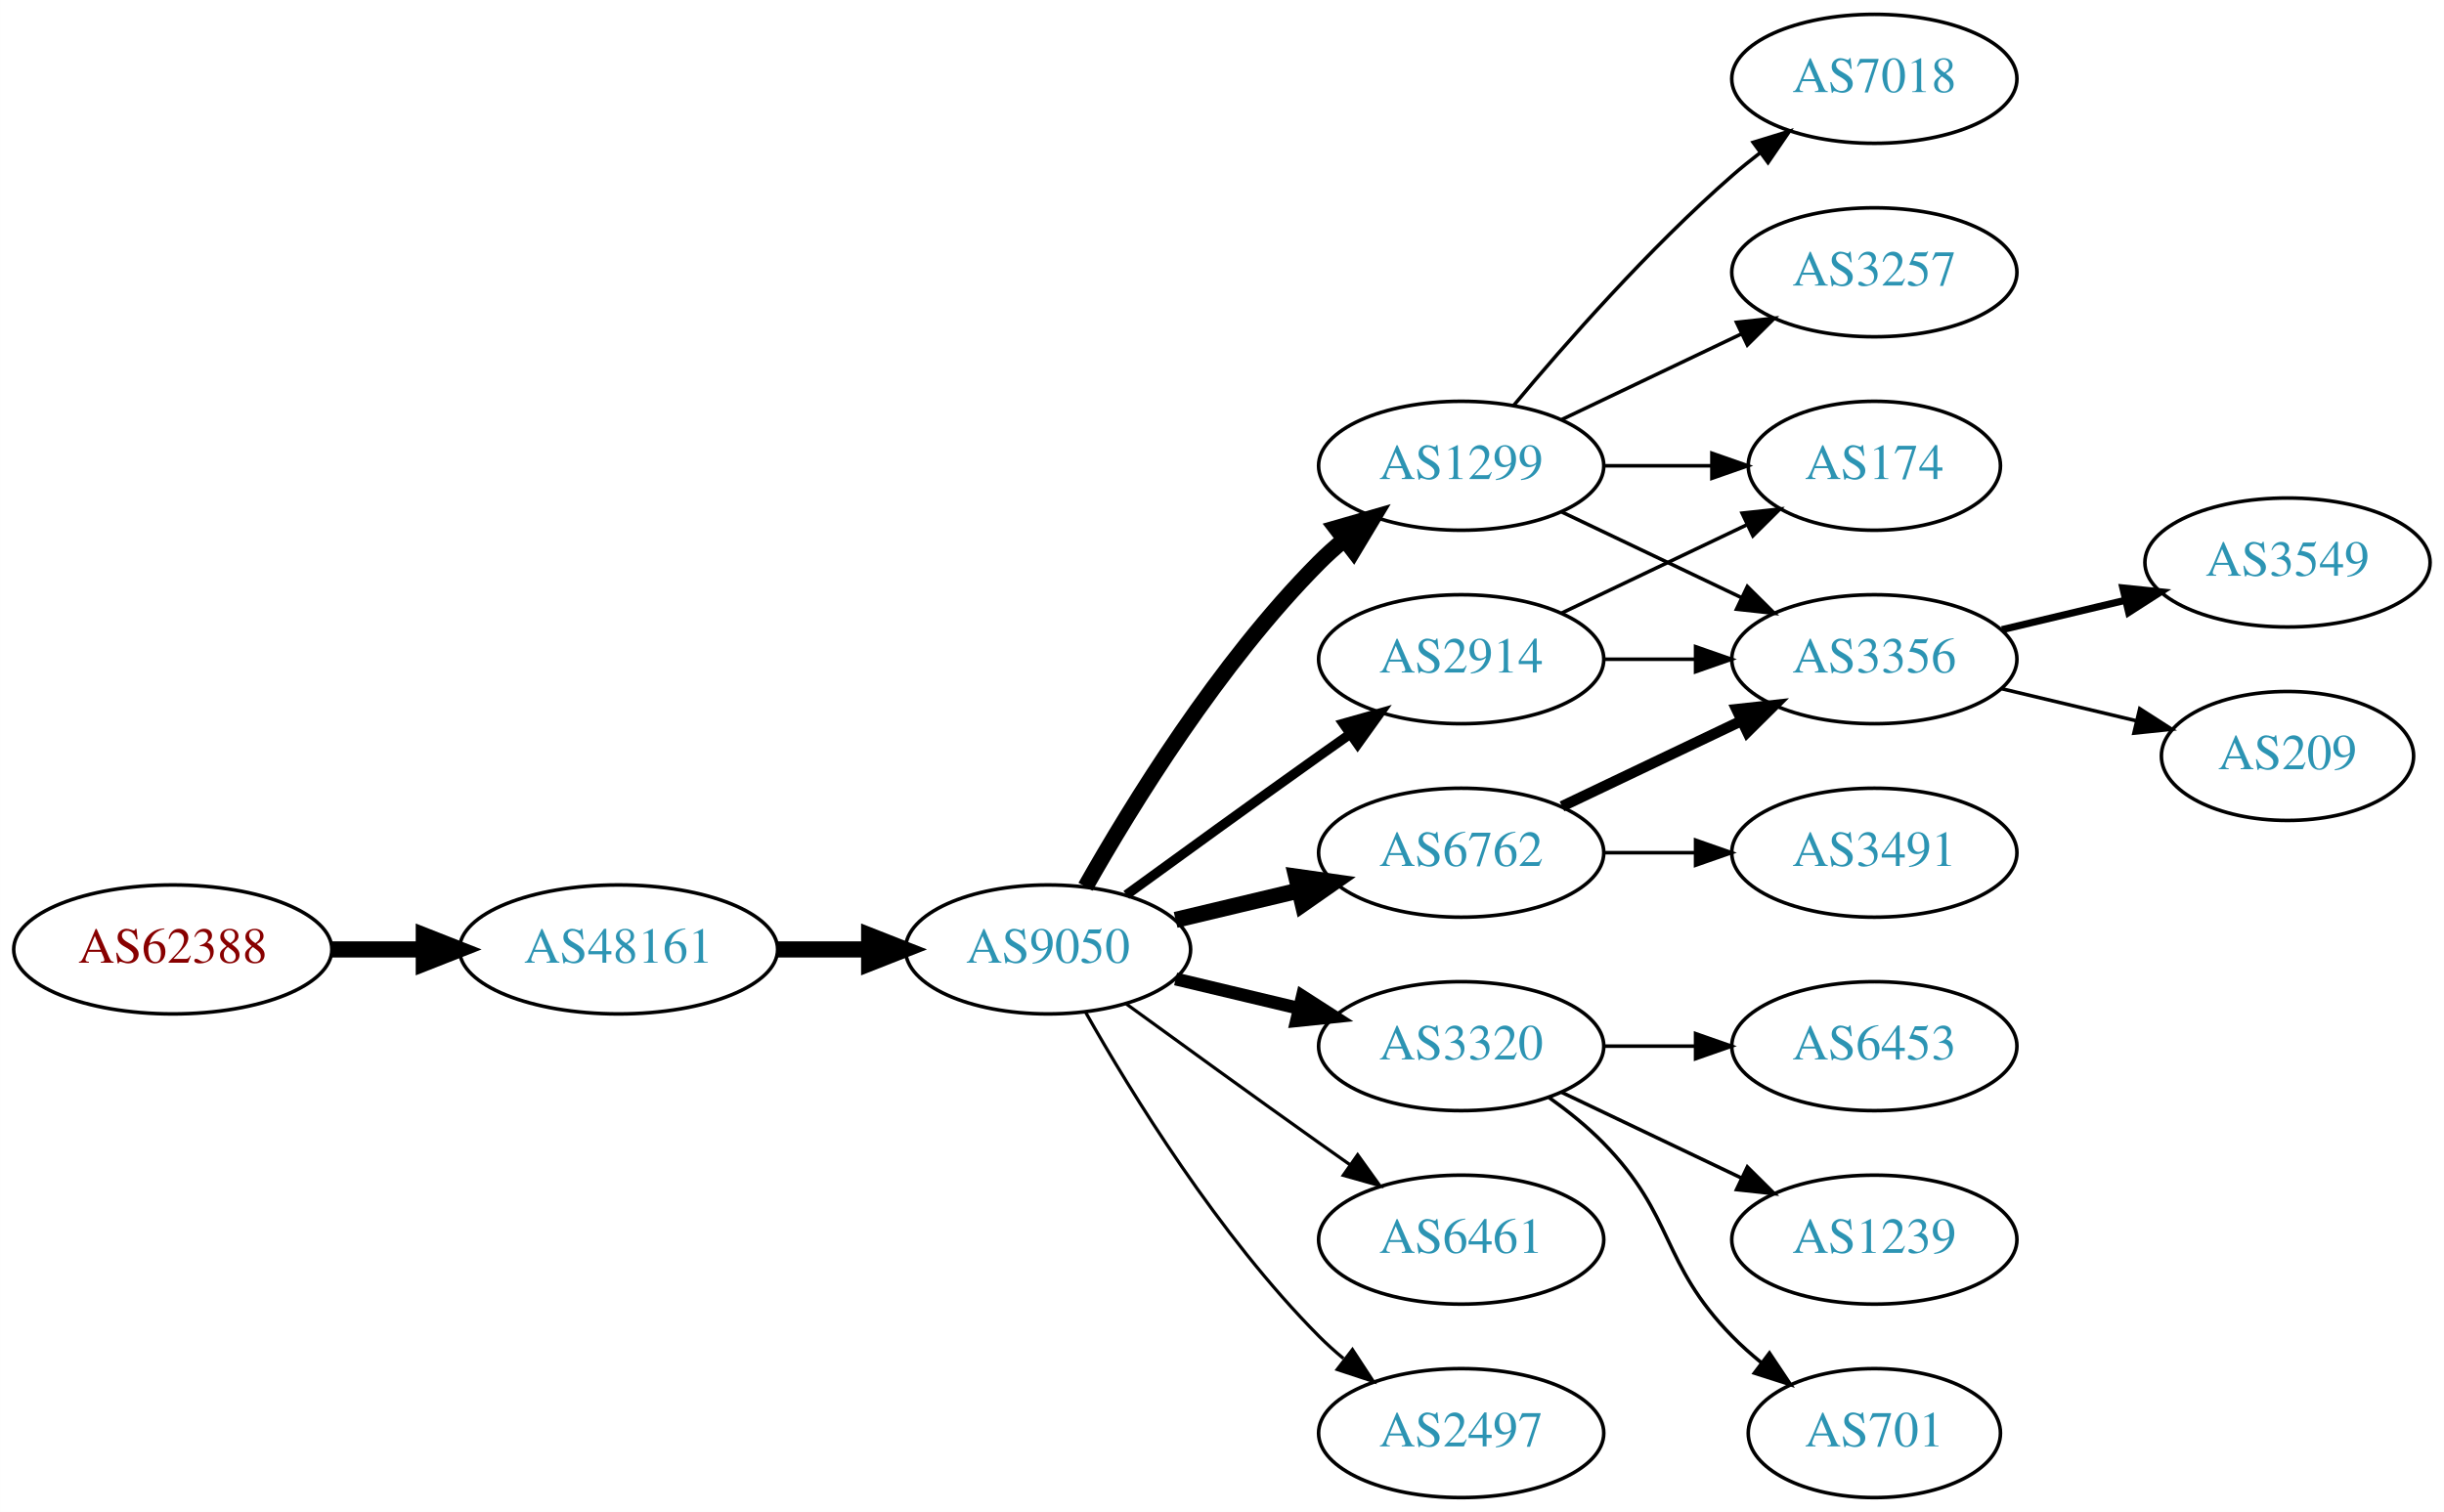
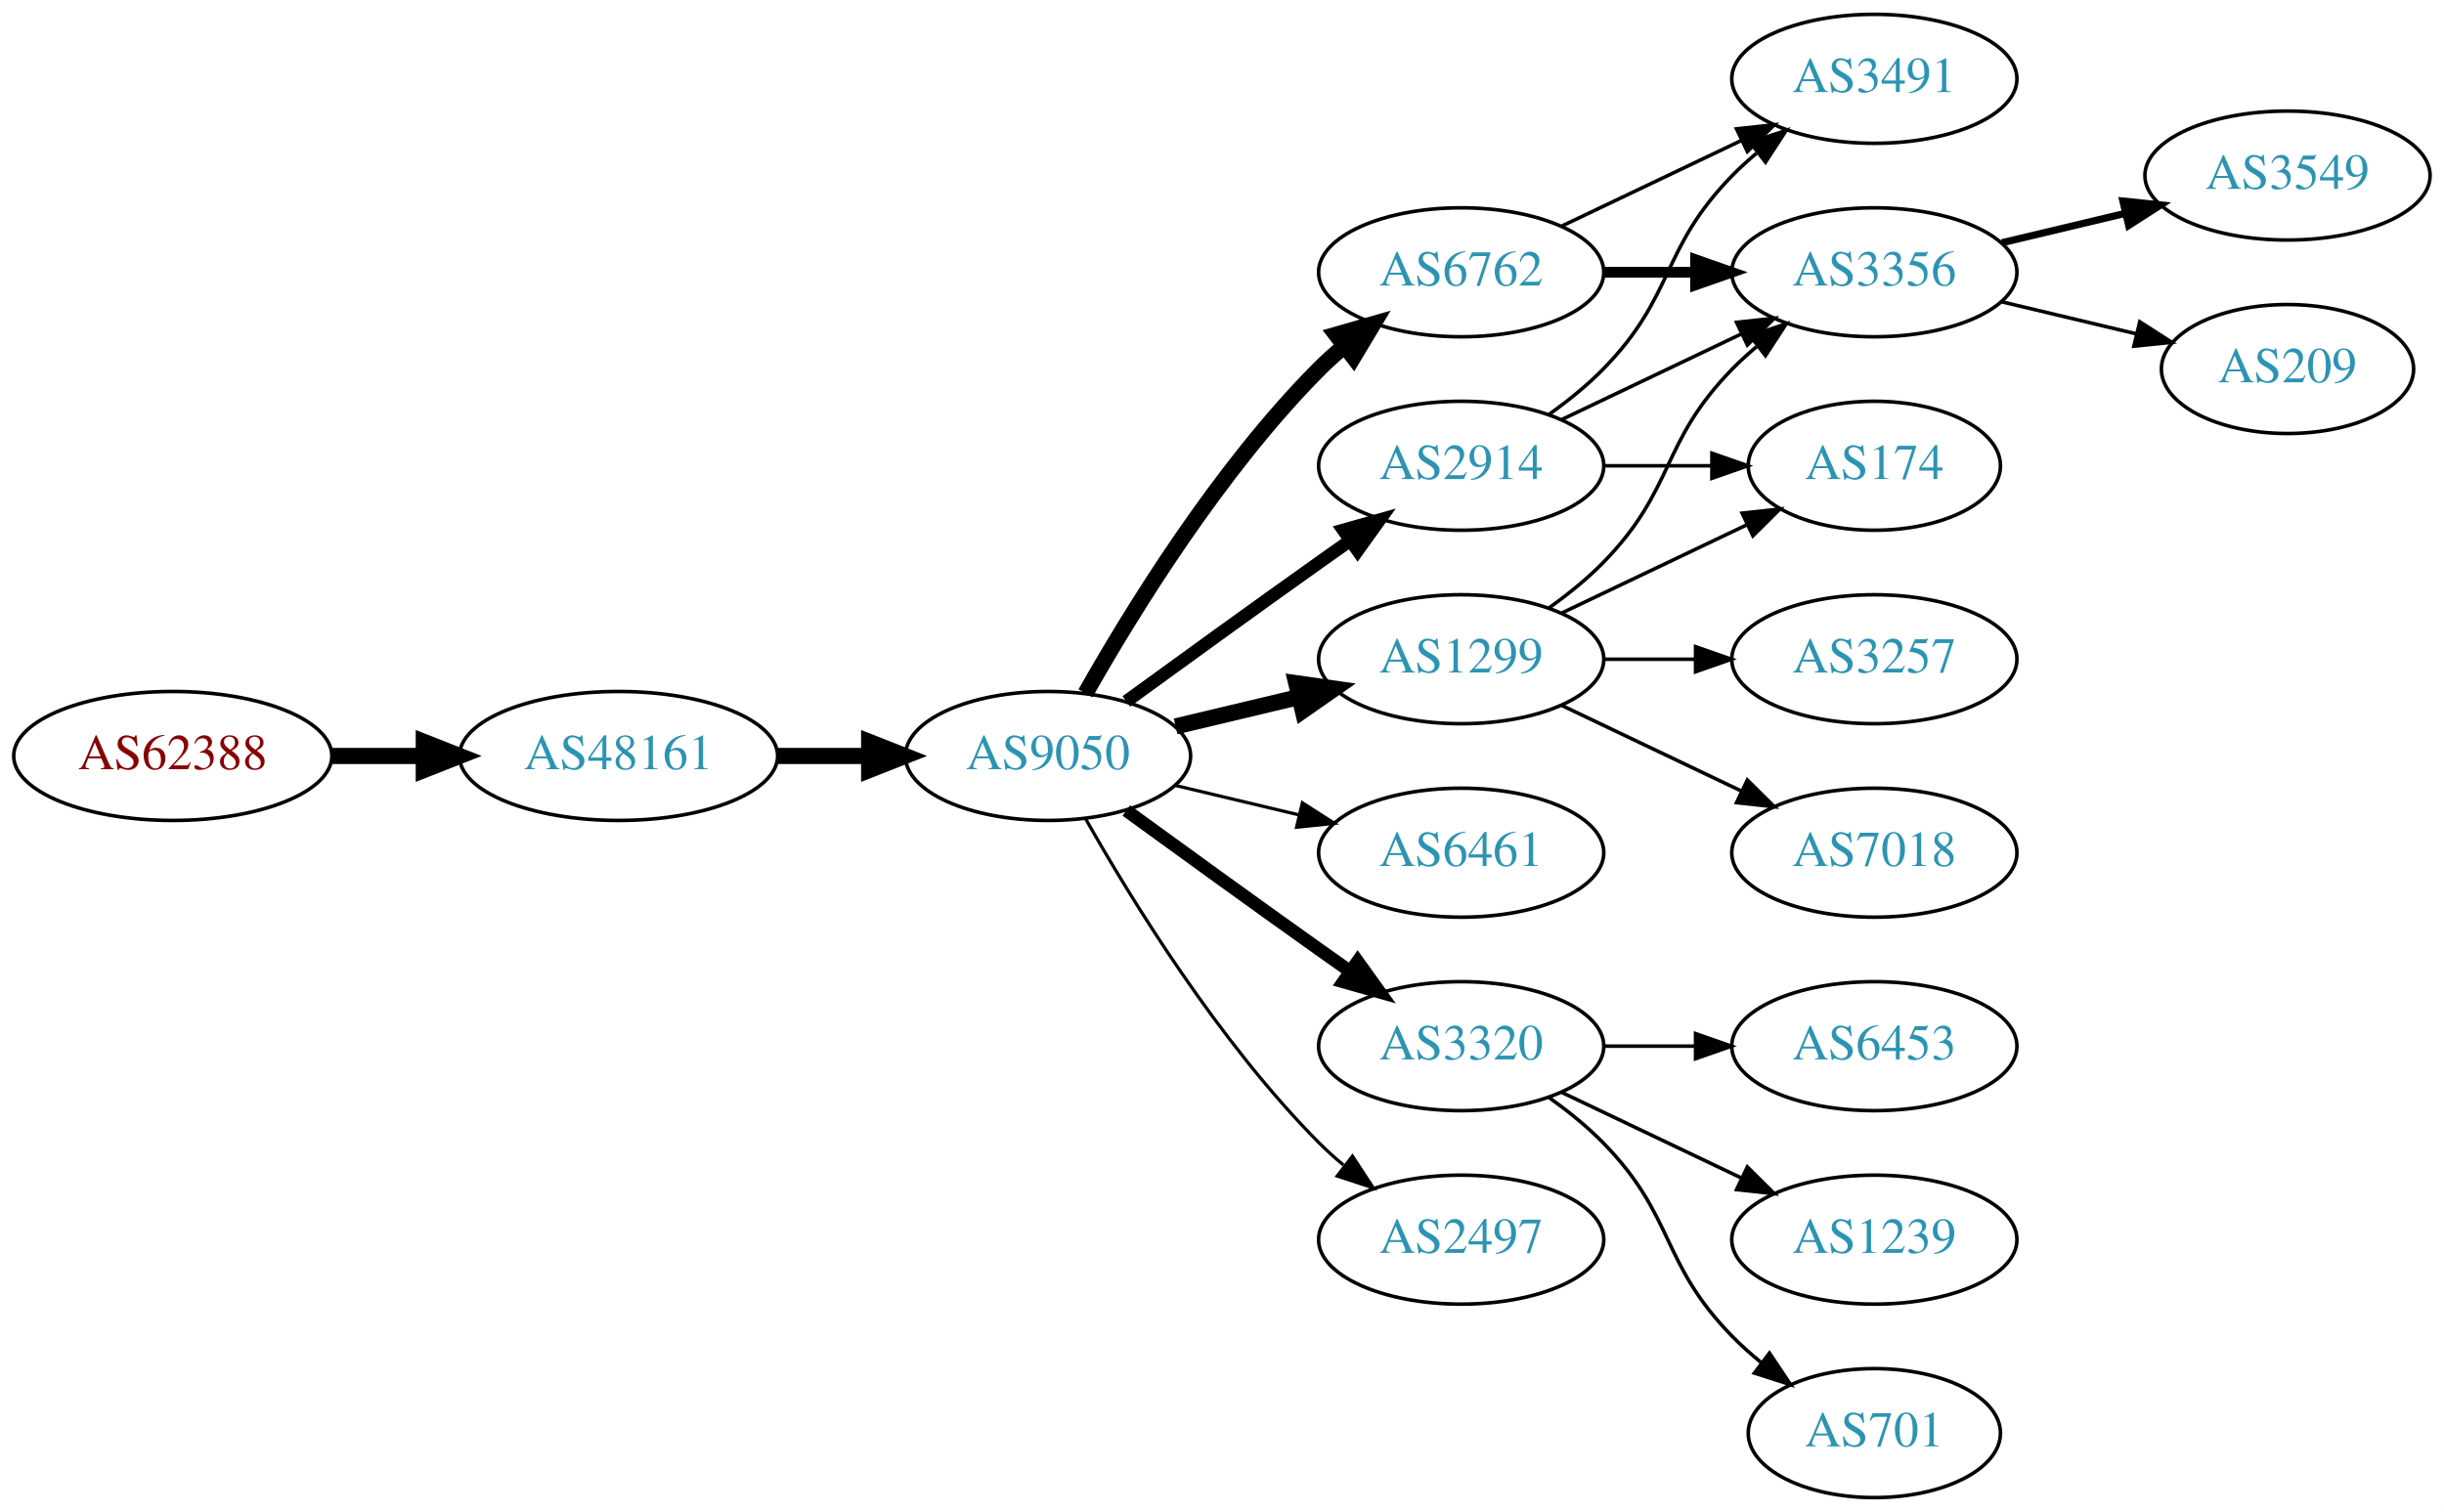
<svg xmlns="http://www.w3.org/2000/svg" xmlns:xlink="http://www.w3.org/1999/xlink" width="682pt" height="422pt" viewBox="0.00 0.00 681.96 422.00">
  <g id="graph0" class="graph" transform="scale(1 1) rotate(0) translate(4 418)">
    <polygon fill="white" stroke="none" points="-4,4 -4,-418 677.956,-418 677.956,4 -4,4" />
    <g id="node1" class="node">
      <g id="a_node1">
        <a xlink:href="/asn/62388" xlink:title="AS62388 ~ Str Drumul Fermei Nr.112 Bl.4 Ap.5 [AT]">
-           <ellipse fill="#ffffff" stroke="black" cx="44.196" cy="-153" rx="44.393" ry="18" />
-           <text text-anchor="middle" x="44.196" y="-149.3" font-family="Times,serif" font-size="14.00" fill="#880000">AS62388</text>
+           <ellipse fill="#ffffff" stroke="black" cx="44.196" cy="-207" rx="44.393" ry="18" />
+           <text text-anchor="middle" x="44.196" y="-203.3" font-family="Times,serif" font-size="14.00" fill="#880000">AS62388</text>
        </a>
      </g>
    </g>
    <g id="node2" class="node">
      <g id="a_node2">
        <a xlink:href="/asn/48161" xlink:title="AS48161 ~ NG-AS [RO]">
-           <ellipse fill="#ffffff" stroke="black" cx="168.588" cy="-153" rx="44.393" ry="18" />
-           <text text-anchor="middle" x="168.588" y="-149.3" font-family="Times,serif" font-size="14.00" fill="#2c94b3">AS48161</text>
+           <ellipse fill="#ffffff" stroke="black" cx="168.588" cy="-207" rx="44.393" ry="18" />
+           <text text-anchor="middle" x="168.588" y="-203.3" font-family="Times,serif" font-size="14.00" fill="#2c94b3">AS48161</text>
        </a>
      </g>
    </g>
    <g id="edge1" class="edge">
-       <path fill="none" stroke="black" stroke-width="4.5" d="M88.692,-153C96.898,-153 105.569,-153 114.041,-153" />
-       <polygon fill="black" stroke="black" stroke-width="4.5" points="114.233,-156.938 124.233,-153 114.233,-149.063 114.233,-156.938" />
+       <path fill="none" stroke="black" stroke-width="4.5" d="M88.692,-207C96.898,-207 105.569,-207 114.041,-207" />
+       <polygon fill="black" stroke="black" stroke-width="4.5" points="114.233,-210.938 124.233,-207 114.233,-203.063 114.233,-210.938" />
    </g>
    <g id="node3" class="node">
      <g id="a_node3">
        <a xlink:href="/asn/9050" xlink:title="AS9050 ~ Bucharest, Romania [RO]">
-           <ellipse fill="#ffffff" stroke="black" cx="288.431" cy="-153" rx="39.794" ry="18" />
-           <text text-anchor="middle" x="288.431" y="-149.3" font-family="Times,serif" font-size="14.00" fill="#2c94b3">AS9050</text>
+           <ellipse fill="#ffffff" stroke="black" cx="288.431" cy="-207" rx="39.794" ry="18" />
+           <text text-anchor="middle" x="288.431" y="-203.3" font-family="Times,serif" font-size="14.00" fill="#2c94b3">AS9050</text>
        </a>
      </g>
    </g>
    <g id="edge2" class="edge">
-       <path fill="none" stroke="black" stroke-width="4.5" d="M212.799,-153C221.112,-153 229.875,-153 238.357,-153" />
-       <polygon fill="black" stroke="black" stroke-width="4.5" points="238.516,-156.938 248.516,-153 238.516,-149.063 238.516,-156.938" />
+       <path fill="none" stroke="black" stroke-width="4.5" d="M212.799,-207C221.112,-207 229.875,-207 238.357,-207" />
+       <polygon fill="black" stroke="black" stroke-width="4.5" points="238.516,-210.938 248.516,-207 238.516,-203.063 238.516,-210.938" />
    </g>
    <g id="node4" class="node">
      <g id="a_node4">
        <a xlink:href="/asn/1299" xlink:title="AS1299 ~ Telia Carrier [EU]">
-           <ellipse fill="#ffffff" stroke="black" cx="403.724" cy="-288" rx="39.794" ry="18" />
-           <text text-anchor="middle" x="403.724" y="-284.3" font-family="Times,serif" font-size="14.00" fill="#2c94b3">AS1299</text>
+           <ellipse fill="#ffffff" stroke="black" cx="403.724" cy="-234" rx="39.794" ry="18" />
+           <text text-anchor="middle" x="403.724" y="-230.3" font-family="Times,serif" font-size="14.00" fill="#2c94b3">AS1299</text>
        </a>
      </g>
    </g>
    <g id="edge3" class="edge">
-       <path fill="none" stroke="black" stroke-width="4.5" d="M298.891,-170.49C311.672,-193.096 336.105,-232.886 364.077,-261 366.188,-263.121 368.484,-265.188 370.87,-267.171" />
-       <polygon fill="black" stroke="black" stroke-width="4.5" points="368.855,-270.589 379.185,-273.556 373.652,-264.343 368.855,-270.589" />
+       <path fill="none" stroke="black" stroke-width="4.5" d="M324.038,-215.248C334.909,-217.838 347.064,-220.735 358.506,-223.462" />
+       <polygon fill="black" stroke="black" stroke-width="4.5" points="357.688,-227.315 368.328,-225.803 359.514,-219.654 357.688,-227.315" />
    </g>
    <g id="node5" class="node">
      <g id="a_node5">
+         <a xlink:href="/asn/2914" xlink:title="AS2914 ~ NTT America, Inc. [US]">
+           <ellipse fill="#ffffff" stroke="black" cx="403.724" cy="-288" rx="39.794" ry="18" />
+           <text text-anchor="middle" x="403.724" y="-284.3" font-family="Times,serif" font-size="14.00" fill="#2c94b3">AS2914</text>
+         </a>
+       </g>
+     </g>
+     <g id="edge4" class="edge">
+       <path fill="none" stroke="black" stroke-width="3.6" d="M310.279,-222.222C325.213,-233.091 345.827,-248.025 364.077,-261 366.898,-263.005 369.841,-265.085 372.789,-267.159" />
+       <polygon fill="black" stroke="black" stroke-width="3.6" points="370.816,-270.05 381.013,-272.926 374.835,-264.319 370.816,-270.05" />
+     </g>
+     <g id="node6" class="node">
+       <g id="a_node6">
+         <a xlink:href="/asn/6762" xlink:title="AS6762 ~ TELECOM ITALIA SPARKLE S.p.A. [IT]">
+           <ellipse fill="#ffffff" stroke="black" cx="403.724" cy="-342" rx="39.794" ry="18" />
+           <text text-anchor="middle" x="403.724" y="-338.3" font-family="Times,serif" font-size="14.00" fill="#2c94b3">AS6762</text>
+         </a>
+       </g>
+     </g>
+     <g id="edge5" class="edge">
+       <path fill="none" stroke="black" stroke-width="4.5" d="M298.891,-224.49C311.672,-247.096 336.105,-286.886 364.077,-315 366.188,-317.121 368.484,-319.188 370.87,-321.171" />
+       <polygon fill="black" stroke="black" stroke-width="4.5" points="368.855,-324.589 379.185,-327.556 373.652,-318.343 368.855,-324.589" />
+     </g>
+     <g id="node7" class="node">
+       <g id="a_node7">
+         <a xlink:href="/asn/6461" xlink:title="AS6461 ~ Zayo Bandwidth [US]">
+           <ellipse fill="#ffffff" stroke="black" cx="403.724" cy="-180" rx="39.794" ry="18" />
+           <text text-anchor="middle" x="403.724" y="-176.3" font-family="Times,serif" font-size="14.00" fill="#2c94b3">AS6461</text>
+         </a>
+       </g>
+     </g>
+     <g id="edge6" class="edge">
+       <path fill="none" stroke="black" stroke-width="0.9" d="M324.038,-198.752C334.909,-196.162 347.064,-193.265 358.506,-190.538" />
+       <polygon fill="black" stroke="black" stroke-width="0.9" points="359.412,-193.92 368.328,-188.197 357.789,-187.111 359.412,-193.92" />
+     </g>
+     <g id="node8" class="node">
+       <g id="a_node8">
        <a xlink:href="/asn/3320" xlink:title="AS3320 ~ DTAG [DE]">
          <ellipse fill="#ffffff" stroke="black" cx="403.724" cy="-126" rx="39.794" ry="18" />
          <text text-anchor="middle" x="403.724" y="-122.3" font-family="Times,serif" font-size="14.00" fill="#2c94b3">AS3320</text>
        </a>
      </g>
    </g>
-     <g id="edge4" class="edge">
-       <path fill="none" stroke="black" stroke-width="3.6" d="M324.038,-144.752C334.909,-142.162 347.064,-139.265 358.506,-136.538" />
-       <polygon fill="black" stroke="black" stroke-width="3.6" points="359.412,-139.92 368.328,-134.197 357.789,-133.111 359.412,-139.92" />
-     </g>
-     <g id="node6" class="node">
-       <g id="a_node6">
-         <a xlink:href="/asn/2914" xlink:title="AS2914 ~ NTT America, Inc. [US]">
-           <ellipse fill="#ffffff" stroke="black" cx="403.724" cy="-234" rx="39.794" ry="18" />
-           <text text-anchor="middle" x="403.724" y="-230.3" font-family="Times,serif" font-size="14.00" fill="#2c94b3">AS2914</text>
-         </a>
-       </g>
-     </g>
-     <g id="edge5" class="edge">
-       <path fill="none" stroke="black" stroke-width="2.7" d="M310.279,-168.222C325.213,-179.091 345.827,-194.025 364.077,-207 366.898,-209.005 369.841,-211.085 372.789,-213.159" />
-       <polygon fill="black" stroke="black" stroke-width="2.7" points="370.816,-216.05 381.013,-218.926 374.835,-210.319 370.816,-216.05" />
-     </g>
-     <g id="node7" class="node">
-       <g id="a_node7">
-         <a xlink:href="/asn/6461" xlink:title="AS6461 ~ Zayo Bandwidth [US]">
-           <ellipse fill="#ffffff" stroke="black" cx="403.724" cy="-72" rx="39.794" ry="18" />
-           <text text-anchor="middle" x="403.724" y="-68.3" font-family="Times,serif" font-size="14.00" fill="#2c94b3">AS6461</text>
-         </a>
-       </g>
-     </g>
-     <g id="edge6" class="edge">
-       <path fill="none" stroke="black" stroke-width="0.9" d="M310.279,-137.778C325.213,-126.909 345.827,-111.975 364.077,-99 366.898,-96.995 369.841,-94.915 372.789,-92.841" />
-       <polygon fill="black" stroke="black" stroke-width="0.9" points="374.835,-95.681 381.013,-87.074 370.816,-89.95 374.835,-95.681" />
-     </g>
-     <g id="node8" class="node">
-       <g id="a_node8">
-         <a xlink:href="/asn/6762" xlink:title="AS6762 ~ TELECOM ITALIA SPARKLE S.p.A. [IT]">
-           <ellipse fill="#ffffff" stroke="black" cx="403.724" cy="-180" rx="39.794" ry="18" />
-           <text text-anchor="middle" x="403.724" y="-176.3" font-family="Times,serif" font-size="14.00" fill="#2c94b3">AS6762</text>
-         </a>
-       </g>
-     </g>
    <g id="edge7" class="edge">
-       <path fill="none" stroke="black" stroke-width="4.5" d="M324.038,-161.248C334.909,-163.838 347.064,-166.735 358.506,-169.462" />
-       <polygon fill="black" stroke="black" stroke-width="4.5" points="357.688,-173.315 368.328,-171.803 359.514,-165.654 357.688,-173.315" />
+       <path fill="none" stroke="black" stroke-width="3.6" d="M310.279,-191.778C325.213,-180.909 345.827,-165.975 364.077,-153 366.898,-150.995 369.841,-148.915 372.789,-146.841" />
+       <polygon fill="black" stroke="black" stroke-width="3.6" points="374.835,-149.681 381.013,-141.074 370.816,-143.95 374.835,-149.681" />
    </g>
    <g id="node9" class="node">
      <g id="a_node9">
        <a xlink:href="/asn/2497" xlink:title="AS2497 ~ Internet Initiative Japan Inc. [JP]">
-           <ellipse fill="#ffffff" stroke="black" cx="403.724" cy="-18" rx="39.794" ry="18" />
-           <text text-anchor="middle" x="403.724" y="-14.3" font-family="Times,serif" font-size="14.00" fill="#2c94b3">AS2497</text>
+           <ellipse fill="#ffffff" stroke="black" cx="403.724" cy="-72" rx="39.794" ry="18" />
+           <text text-anchor="middle" x="403.724" y="-68.3" font-family="Times,serif" font-size="14.00" fill="#2c94b3">AS2497</text>
        </a>
      </g>
    </g>
    <g id="edge8" class="edge">
-       <path fill="none" stroke="black" stroke-width="0.9" d="M298.891,-135.51C311.672,-112.904 336.105,-73.114 364.077,-45 366.188,-42.879 368.484,-40.812 370.87,-38.829" />
-       <polygon fill="black" stroke="black" stroke-width="0.9" points="373.385,-41.31 379.185,-32.444 369.122,-35.758 373.385,-41.31" />
-     </g>
-     <g id="node13" class="node">
-       <g id="a_node13">
+       <path fill="none" stroke="black" stroke-width="0.9" d="M298.891,-189.51C311.672,-166.904 336.105,-127.114 364.077,-99 366.188,-96.879 368.484,-94.812 370.87,-92.829" />
+       <polygon fill="black" stroke="black" stroke-width="0.9" points="373.385,-95.31 379.185,-86.444 369.122,-89.758 373.385,-95.31" />
+     </g>
+     <g id="node11" class="node">
+       <g id="a_node11">
        <a xlink:href="/asn/3356" xlink:title="AS3356 ~ Level 3 Parent, LLC [US]">
-           <ellipse fill="#ffffff" stroke="black" cx="519.017" cy="-234" rx="39.794" ry="18" />
-           <text text-anchor="middle" x="519.017" y="-230.3" font-family="Times,serif" font-size="14.00" fill="#2c94b3">AS3356</text>
+           <ellipse fill="#ffffff" stroke="black" cx="519.017" cy="-342" rx="39.794" ry="18" />
+           <text text-anchor="middle" x="519.017" y="-338.3" font-family="Times,serif" font-size="14.00" fill="#2c94b3">AS3356</text>
        </a>
      </g>
    </g>
    <g id="edge18" class="edge">
-       <path fill="none" stroke="black" d="M431.86,-275.066C446.854,-267.919 465.675,-258.948 481.898,-251.215" />
-       <polygon fill="black" stroke="black" points="483.581,-254.291 491.102,-246.829 480.569,-247.972 483.581,-254.291" />
-     </g>
-     <g id="node14" class="node">
-       <g id="a_node14">
+       <path fill="none" stroke="black" d="M428.318,-248.389C433.574,-252.148 438.906,-256.437 443.37,-261 463.543,-281.617 459.198,-294.383 479.37,-315 481.463,-317.139 483.746,-319.218 486.123,-321.21" />
+       <polygon fill="black" stroke="black" points="484.367,-324.275 494.423,-327.611 488.641,-318.732 484.367,-324.275" />
+     </g>
+     <g id="node12" class="node">
+       <g id="a_node12">
        <a xlink:href="/asn/174" xlink:title="AS174 ~ Cogent Communications [US]">
          <ellipse fill="#ffffff" stroke="black" cx="519.017" cy="-288" rx="35.194" ry="18" />
          <text text-anchor="middle" x="519.017" y="-284.3" font-family="Times,serif" font-size="14.00" fill="#2c94b3">AS174</text>
        </a>
      </g>
    </g>
-     <g id="edge16" class="edge">
-       <path fill="none" stroke="black" d="M443.396,-288C453.101,-288 463.592,-288 473.555,-288" />
-       <polygon fill="black" stroke="black" points="473.691,-291.5 483.691,-288 473.691,-284.5 473.691,-291.5" />
+     <g id="edge20" class="edge">
+       <path fill="none" stroke="black" d="M431.86,-246.934C447.292,-254.29 466.778,-263.577 483.313,-271.459" />
+       <polygon fill="black" stroke="black" points="482.121,-274.768 492.654,-275.911 485.133,-268.449 482.121,-274.768" />
+     </g>
+     <g id="node16" class="node">
+       <g id="a_node16">
+         <a xlink:href="/asn/3257" xlink:title="AS3257 ~ GTT [DE]">
+           <ellipse fill="#ffffff" stroke="black" cx="519.017" cy="-234" rx="39.794" ry="18" />
+           <text text-anchor="middle" x="519.017" y="-230.3" font-family="Times,serif" font-size="14.00" fill="#2c94b3">AS3257</text>
+         </a>
+       </g>
+     </g>
+     <g id="edge17" class="edge">
+       <path fill="none" stroke="black" d="M443.396,-234C451.599,-234 460.363,-234 468.895,-234" />
+       <polygon fill="black" stroke="black" points="469.134,-237.5 479.134,-234 469.134,-230.5 469.134,-237.5" />
    </g>
    <g id="node17" class="node">
      <g id="a_node17">
        <a xlink:href="/asn/7018" xlink:title="AS7018 ~ AT&amp;T Services, Inc. [US]">
+           <ellipse fill="#ffffff" stroke="black" cx="519.017" cy="-180" rx="39.794" ry="18" />
+           <text text-anchor="middle" x="519.017" y="-176.3" font-family="Times,serif" font-size="14.00" fill="#2c94b3">AS7018</text>
+         </a>
+       </g>
+     </g>
+     <g id="edge19" class="edge">
+       <path fill="none" stroke="black" d="M431.86,-221.066C446.854,-213.919 465.675,-204.948 481.898,-197.215" />
+       <polygon fill="black" stroke="black" points="483.581,-200.291 491.102,-192.829 480.569,-193.972 483.581,-200.291" />
+     </g>
+     <g id="node10" class="node">
+       <g id="a_node10">
+         <a xlink:href="/asn/3491" xlink:title="AS3491 ~ PCCW Global, Inc. [US]">
          <ellipse fill="#ffffff" stroke="black" cx="519.017" cy="-396" rx="39.794" ry="18" />
-           <text text-anchor="middle" x="519.017" y="-392.3" font-family="Times,serif" font-size="14.00" fill="#2c94b3">AS7018</text>
-         </a>
-       </g>
-     </g>
-     <g id="edge17" class="edge">
-       <path fill="none" stroke="black" d="M418.354,-304.817C432.636,-321.929 456.183,-348.745 479.37,-369 481.836,-371.154 484.475,-373.294 487.172,-375.372" />
-       <polygon fill="black" stroke="black" points="485.197,-378.264 495.326,-381.37 489.345,-372.625 485.197,-378.264" />
-     </g>
-     <g id="node18" class="node">
-       <g id="a_node18">
-         <a xlink:href="/asn/3257" xlink:title="AS3257 ~ GTT [DE]">
-           <ellipse fill="#ffffff" stroke="black" cx="519.017" cy="-342" rx="39.794" ry="18" />
-           <text text-anchor="middle" x="519.017" y="-338.3" font-family="Times,serif" font-size="14.00" fill="#2c94b3">AS3257</text>
-         </a>
-       </g>
-     </g>
-     <g id="edge19" class="edge">
+           <text text-anchor="middle" x="519.017" y="-392.3" font-family="Times,serif" font-size="14.00" fill="#2c94b3">AS3491</text>
+         </a>
+       </g>
+     </g>
+     <g id="edge13" class="edge">
+       <path fill="none" stroke="black" d="M428.318,-302.389C433.574,-306.148 438.906,-310.437 443.37,-315 463.543,-335.617 459.198,-348.383 479.37,-369 481.463,-371.139 483.746,-373.218 486.123,-375.21" />
+       <polygon fill="black" stroke="black" points="484.367,-378.275 494.423,-381.611 488.641,-372.732 484.367,-378.275" />
+     </g>
+     <g id="edge12" class="edge">
      <path fill="none" stroke="black" d="M431.86,-300.934C446.854,-308.081 465.675,-317.052 481.898,-324.785" />
      <polygon fill="black" stroke="black" points="480.569,-328.028 491.102,-329.171 483.581,-321.709 480.569,-328.028" />
    </g>
-     <g id="node10" class="node">
-       <g id="a_node10">
+     <g id="edge11" class="edge">
+       <path fill="none" stroke="black" d="M443.396,-288C453.101,-288 463.592,-288 473.555,-288" />
+       <polygon fill="black" stroke="black" points="473.691,-291.5 483.691,-288 473.691,-284.5 473.691,-291.5" />
+     </g>
+     <g id="edge9" class="edge">
+       <path fill="none" stroke="black" d="M431.86,-354.934C446.854,-362.081 465.675,-371.052 481.898,-378.785" />
+       <polygon fill="black" stroke="black" points="480.569,-382.028 491.102,-383.171 483.581,-375.709 480.569,-382.028" />
+     </g>
+     <g id="edge10" class="edge">
+       <path fill="none" stroke="black" stroke-width="3" d="M443.396,-342C451.599,-342 460.363,-342 468.895,-342" />
+       <polygon fill="black" stroke="black" stroke-width="3" points="469.134,-345.5 479.134,-342 469.134,-338.5 469.134,-345.5" />
+     </g>
+     <g id="node13" class="node">
+       <g id="a_node13">
        <a xlink:href="/asn/6453" xlink:title="AS6453 ~ TATA COMMUNICATIONS (AMERICA) INC [US]">
          <ellipse fill="#ffffff" stroke="black" cx="519.017" cy="-126" rx="39.794" ry="18" />
          <text text-anchor="middle" x="519.017" y="-122.3" font-family="Times,serif" font-size="14.00" fill="#2c94b3">AS6453</text>
        </a>
      </g>
    </g>
-     <g id="edge9" class="edge">
+     <g id="edge14" class="edge">
      <path fill="none" stroke="black" d="M443.396,-126C451.599,-126 460.363,-126 468.895,-126" />
      <polygon fill="black" stroke="black" points="469.134,-129.5 479.134,-126 469.134,-122.5 469.134,-129.5" />
    </g>
-     <g id="node11" class="node">
-       <g id="a_node11">
+     <g id="node14" class="node">
+       <g id="a_node14">
        <a xlink:href="/asn/1239" xlink:title="AS1239 ~ Sprint [US]">
          <ellipse fill="#ffffff" stroke="black" cx="519.017" cy="-72" rx="39.794" ry="18" />
          <text text-anchor="middle" x="519.017" y="-68.3" font-family="Times,serif" font-size="14.00" fill="#2c94b3">AS1239</text>
        </a>
      </g>
    </g>
-     <g id="edge10" class="edge">
+     <g id="edge15" class="edge">
      <path fill="none" stroke="black" d="M431.86,-113.066C446.854,-105.919 465.675,-96.948 481.898,-89.215" />
      <polygon fill="black" stroke="black" points="483.581,-92.291 491.102,-84.829 480.569,-85.972 483.581,-92.291" />
    </g>
-     <g id="node12" class="node">
-       <g id="a_node12">
+     <g id="node15" class="node">
+       <g id="a_node15">
        <a xlink:href="/asn/701" xlink:title="AS701 ~ UUNET [US]">
          <ellipse fill="#ffffff" stroke="black" cx="519.017" cy="-18" rx="35.194" ry="18" />
          <text text-anchor="middle" x="519.017" y="-14.3" font-family="Times,serif" font-size="14.00" fill="#2c94b3">AS701</text>
        </a>
      </g>
    </g>
-     <g id="edge11" class="edge">
+     <g id="edge16" class="edge">
      <path fill="none" stroke="black" d="M428.318,-111.611C433.574,-107.852 438.906,-103.563 443.37,-99 463.543,-78.383 459.198,-65.617 479.37,-45 481.849,-42.466 484.596,-40.017 487.448,-37.696" />
      <polygon fill="black" stroke="black" points="489.751,-40.343 495.634,-31.532 485.54,-34.752 489.751,-40.343" />
    </g>
-     <g id="edge12" class="edge">
-       <path fill="none" stroke="black" d="M443.396,-234C451.599,-234 460.363,-234 468.895,-234" />
-       <polygon fill="black" stroke="black" points="469.134,-237.5 479.134,-234 469.134,-230.5 469.134,-237.5" />
-     </g>
-     <g id="edge13" class="edge">
-       <path fill="none" stroke="black" d="M431.86,-246.934C447.292,-254.29 466.778,-263.577 483.313,-271.459" />
-       <polygon fill="black" stroke="black" points="482.121,-274.768 492.654,-275.911 485.133,-268.449 482.121,-274.768" />
-     </g>
-     <g id="edge20" class="edge">
-       <path fill="none" stroke="black" stroke-width="3" d="M431.86,-192.934C446.854,-200.081 465.675,-209.052 481.898,-216.785" />
-       <polygon fill="black" stroke="black" stroke-width="3" points="480.569,-220.028 491.102,-221.171 483.581,-213.709 480.569,-220.028" />
+     <g id="node18" class="node">
+       <g id="a_node18">
+         <a xlink:href="/asn/3549" xlink:title="AS3549 ~ Level 3 Parent, LLC [US]">
+           <ellipse fill="#ffffff" stroke="black" cx="634.31" cy="-369" rx="39.794" ry="18" />
+           <text text-anchor="middle" x="634.31" y="-365.3" font-family="Times,serif" font-size="14.00" fill="#2c94b3">AS3549</text>
+         </a>
+       </g>
+     </g>
+     <g id="edge21" class="edge">
+       <path fill="none" stroke="black" stroke-width="2" d="M554.624,-350.248C565.495,-352.838 577.65,-355.735 589.092,-358.462" />
+       <polygon fill="black" stroke="black" stroke-width="2" points="588.375,-361.889 598.914,-360.803 589.998,-355.08 588.375,-361.889" />
    </g>
    <g id="node19" class="node">
      <g id="a_node19">
-         <a xlink:href="/asn/3491" xlink:title="AS3491 ~ PCCW Global, Inc. [US]">
-           <ellipse fill="#ffffff" stroke="black" cx="519.017" cy="-180" rx="39.794" ry="18" />
-           <text text-anchor="middle" x="519.017" y="-176.3" font-family="Times,serif" font-size="14.00" fill="#2c94b3">AS3491</text>
-         </a>
-       </g>
-     </g>
-     <g id="edge21" class="edge">
-       <path fill="none" stroke="black" d="M443.396,-180C451.599,-180 460.363,-180 468.895,-180" />
-       <polygon fill="black" stroke="black" points="469.134,-183.5 479.134,-180 469.134,-176.5 469.134,-183.5" />
-     </g>
-     <g id="node15" class="node">
-       <g id="a_node15">
-         <a xlink:href="/asn/3549" xlink:title="AS3549 ~ Level 3 Parent, LLC [US]">
-           <ellipse fill="#ffffff" stroke="black" cx="634.31" cy="-261" rx="39.794" ry="18" />
-           <text text-anchor="middle" x="634.31" y="-257.3" font-family="Times,serif" font-size="14.00" fill="#2c94b3">AS3549</text>
-         </a>
-       </g>
-     </g>
-     <g id="edge14" class="edge">
-       <path fill="none" stroke="black" stroke-width="2" d="M554.624,-242.248C565.495,-244.838 577.65,-247.735 589.092,-250.462" />
-       <polygon fill="black" stroke="black" stroke-width="2" points="588.375,-253.889 598.914,-252.803 589.998,-247.08 588.375,-253.889" />
-     </g>
-     <g id="node16" class="node">
-       <g id="a_node16">
        <a xlink:href="/asn/209" xlink:title="AS209 ~ CenturyLink Communications, LLC [US]">
-           <ellipse fill="#ffffff" stroke="black" cx="634.31" cy="-207" rx="35.194" ry="18" />
-           <text text-anchor="middle" x="634.31" y="-203.3" font-family="Times,serif" font-size="14.00" fill="#2c94b3">AS209</text>
-         </a>
-       </g>
-     </g>
-     <g id="edge15" class="edge">
-       <path fill="none" stroke="black" d="M554.624,-225.752C566.418,-222.942 579.723,-219.771 591.991,-216.847" />
-       <polygon fill="black" stroke="black" points="593.08,-220.186 601.996,-214.463 591.457,-213.376 593.08,-220.186" />
+           <ellipse fill="#ffffff" stroke="black" cx="634.31" cy="-315" rx="35.194" ry="18" />
+           <text text-anchor="middle" x="634.31" y="-311.3" font-family="Times,serif" font-size="14.00" fill="#2c94b3">AS209</text>
+         </a>
+       </g>
+     </g>
+     <g id="edge22" class="edge">
+       <path fill="none" stroke="black" d="M554.624,-333.752C566.418,-330.942 579.723,-327.771 591.991,-324.847" />
+       <polygon fill="black" stroke="black" points="593.08,-328.186 601.996,-322.463 591.457,-321.376 593.08,-328.186" />
    </g>
  </g>
</svg>
